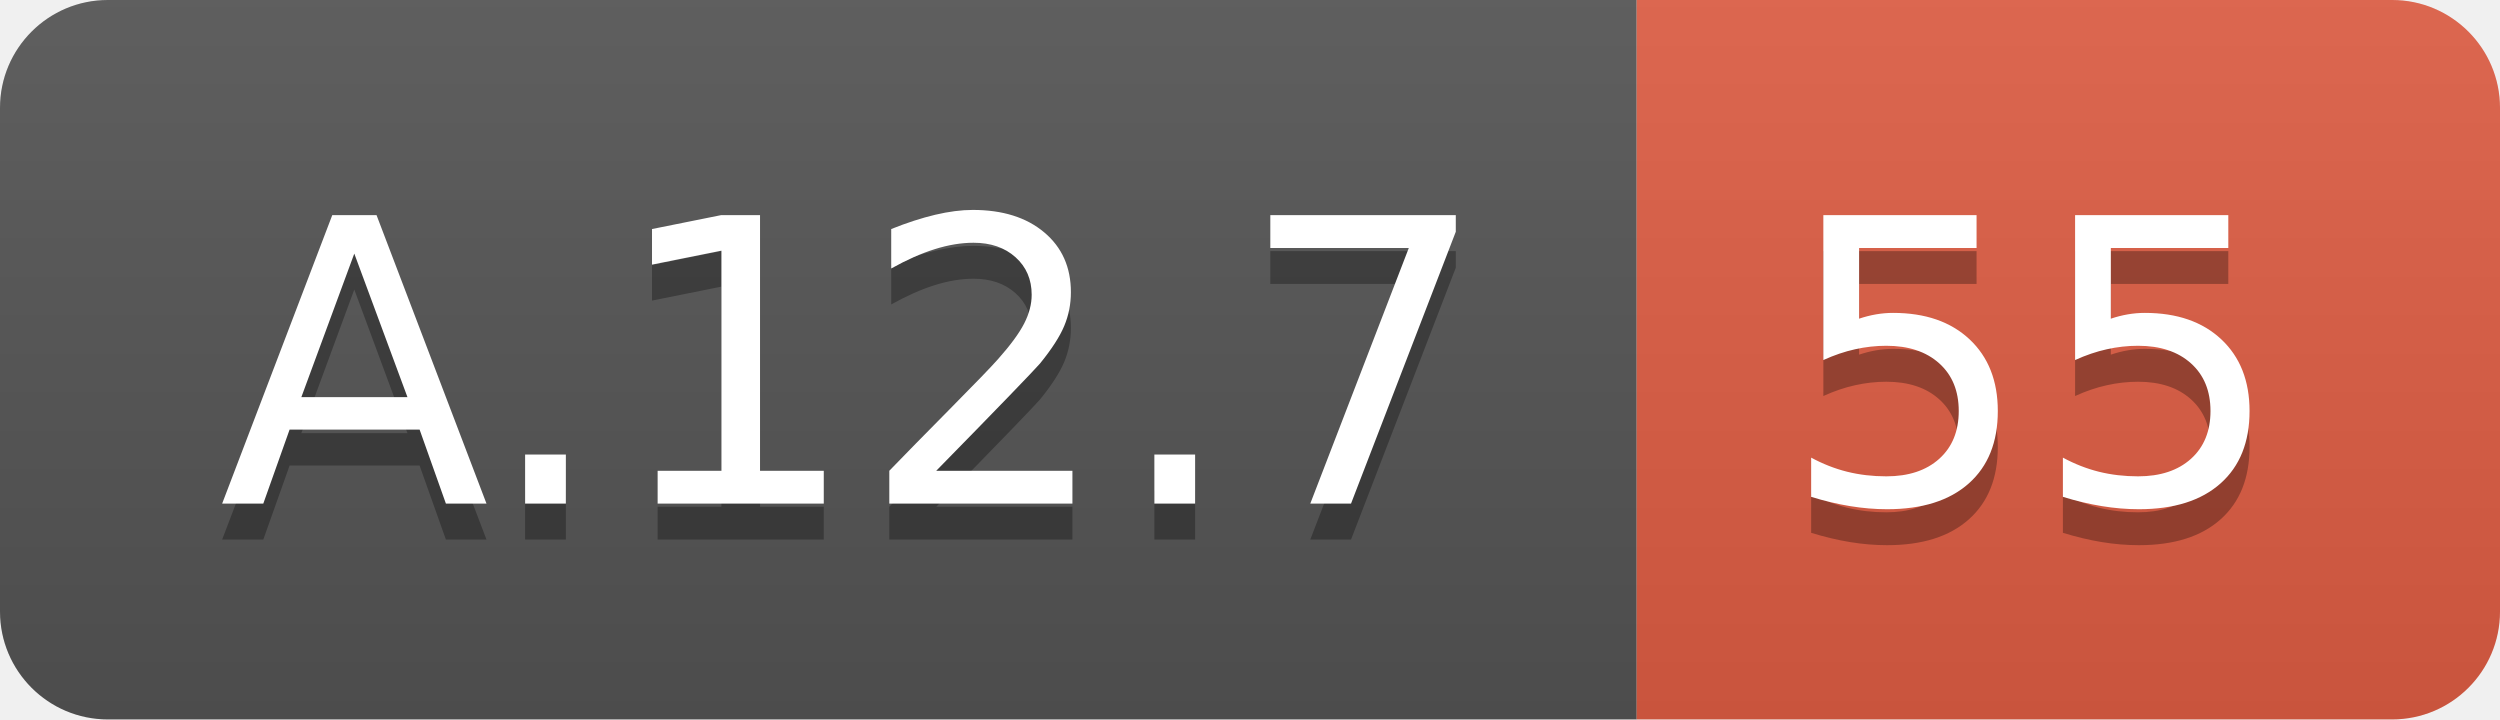
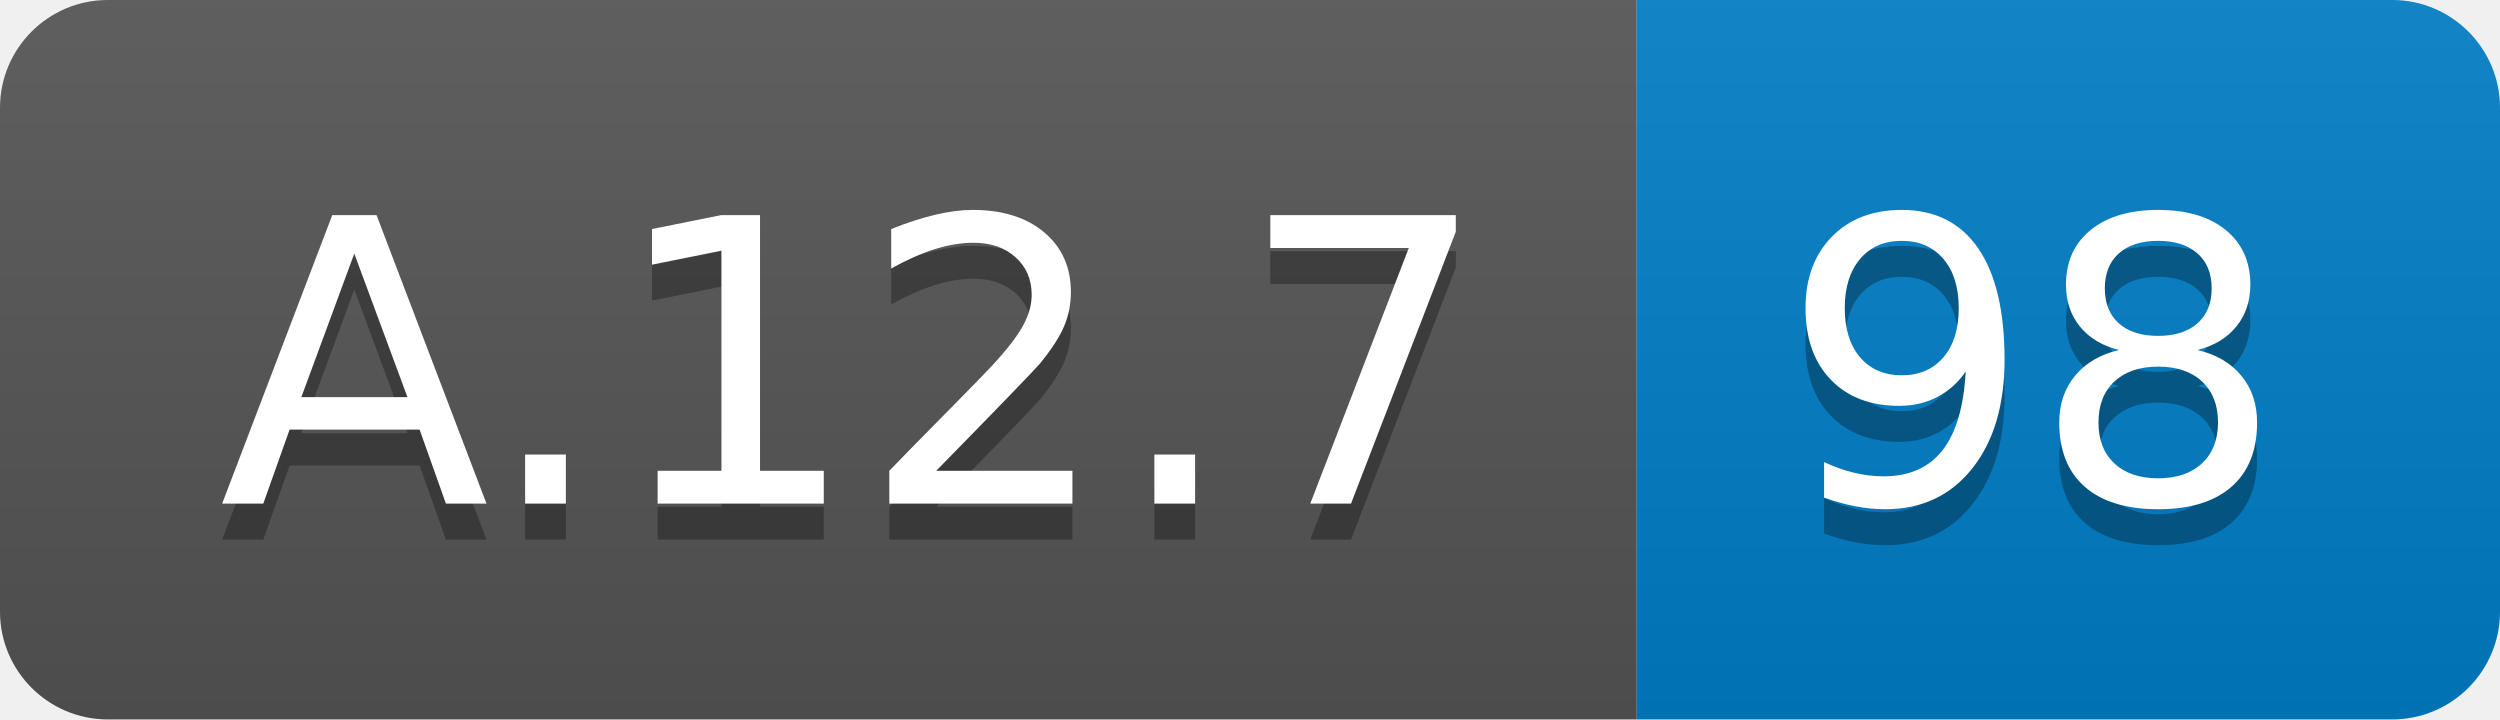
<svg xmlns="http://www.w3.org/2000/svg" width="69.5" height="20">
  <linearGradient id="smooth" x2="0" y2="100%">
    <stop offset="0" stop-color="#bbb" stop-opacity=".1" />
    <stop offset="1" stop-opacity=".1" />
  </linearGradient>
  <clipPath id="round">
    <rect width="69.5" height="20" rx="3" fill="#fff" />
  </clipPath>
  <g clip-path="url(#round)">
    <rect width="45.5" height="20" fill="#555" />
-     <rect x="45.5" width="24.0" height="20" fill="#e05d44" />
+     <rect x="45.5" width="24.0" height="20" fill="#007ec6" />
    <rect width="69.5" height="20" fill="url(#smooth)" />
  </g>
  <g fill="#fff" text-anchor="middle" font-family="DejaVu Sans,Verdana,Geneva,sans-serif" font-size="110">
    <text x="237.5" y="150" fill="#010101" fill-opacity=".3" transform="scale(0.1)" textLength="355.0" lengthAdjust="spacing">A.12.7</text>
    <text x="237.5" y="140" transform="scale(0.1)" textLength="355.0" lengthAdjust="spacing">A.12.7</text>
-     <text x="565.0" y="150" fill="#010101" fill-opacity=".3" transform="scale(0.1)" textLength="140.0" lengthAdjust="spacing">55</text>
-     <text x="565.0" y="140" transform="scale(0.1)" textLength="140.0" lengthAdjust="spacing">55</text>
+     <text x="565.0" y="150" fill="#010101" fill-opacity=".3" transform="scale(0.1)" textLength="140.0" lengthAdjust="spacing">98</text>
+     <text x="565.0" y="140" transform="scale(0.1)" textLength="140.0" lengthAdjust="spacing">98</text>
  </g>
</svg>
